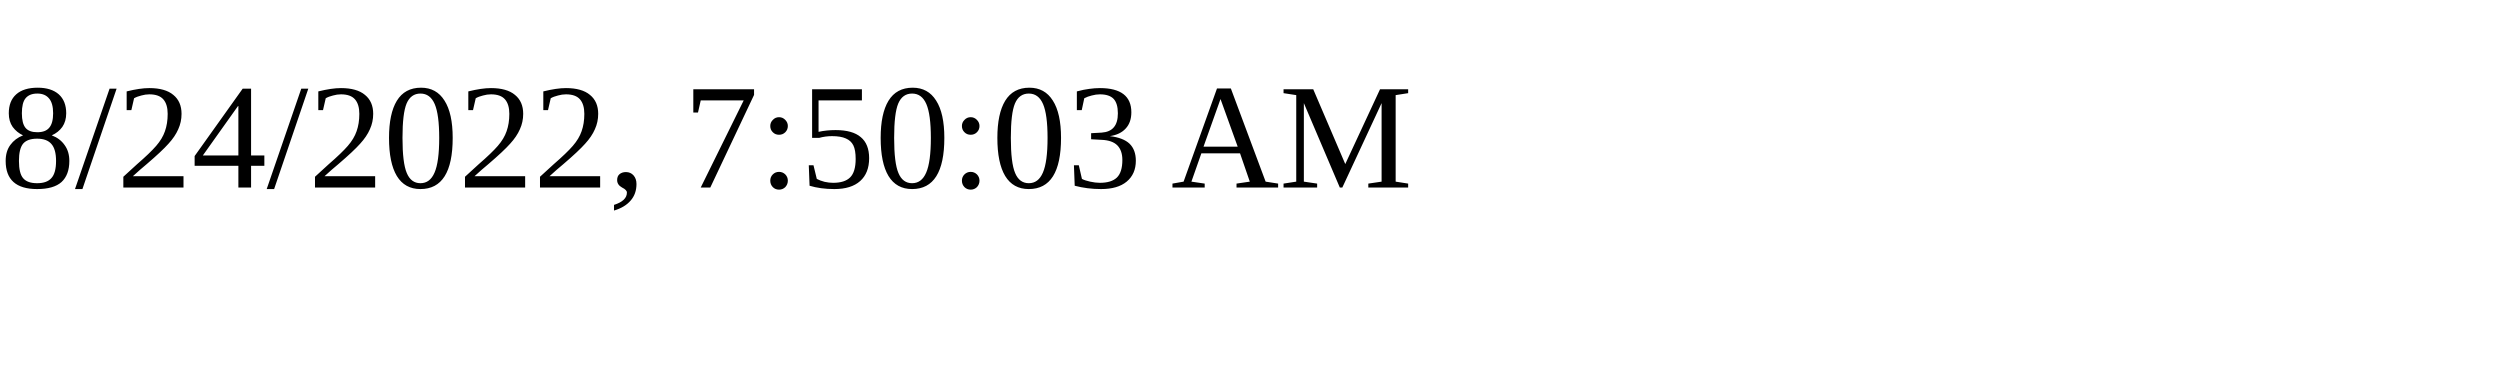
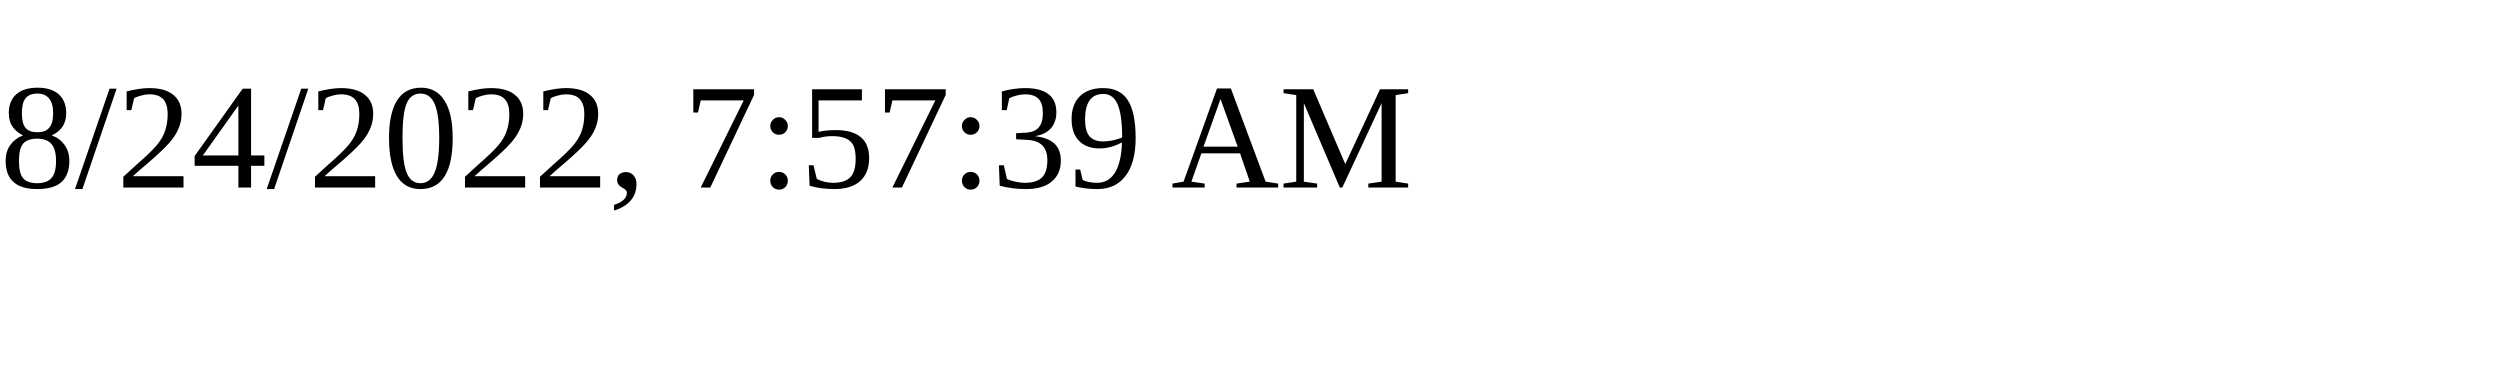
<svg xmlns="http://www.w3.org/2000/svg" height="30" width="200">
-   <text x="0" y="15">8/24/2022, 7:50:03 AM</text>
+   <text x="0" y="15">8/24/2022, 7:57:39 AM</text>
</svg>
